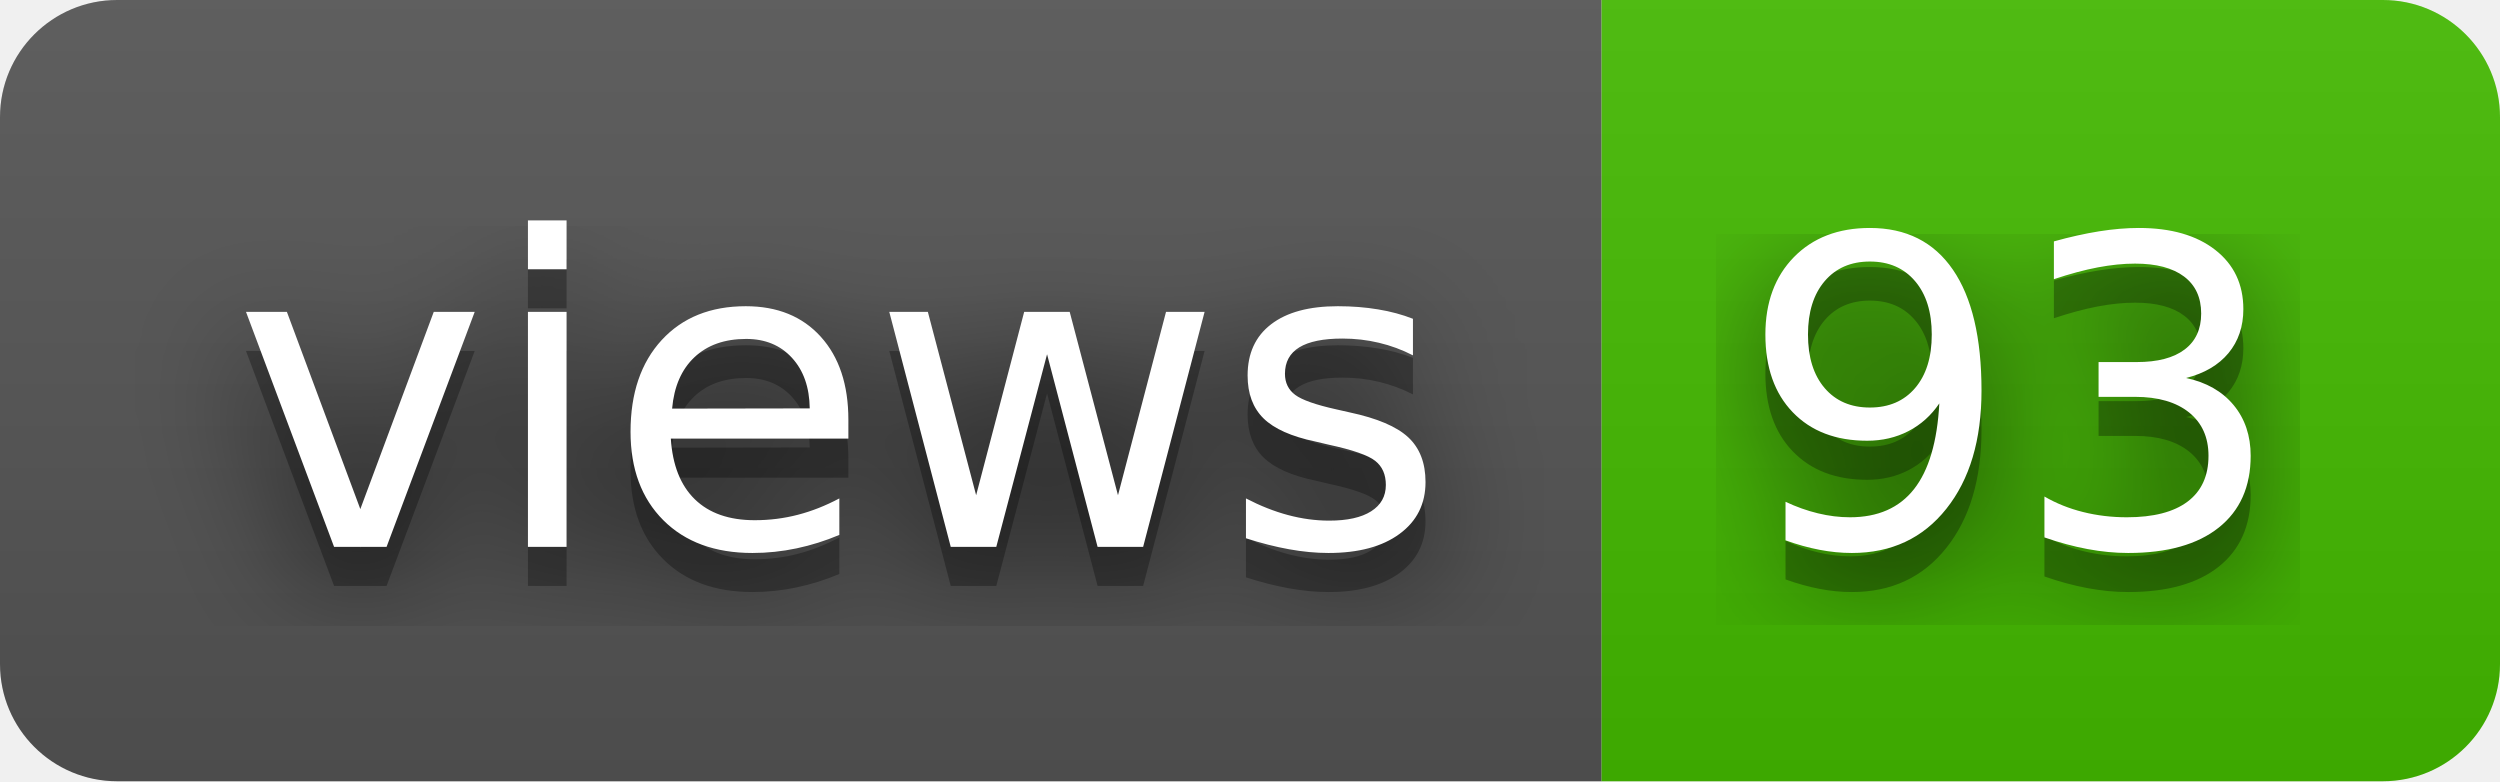
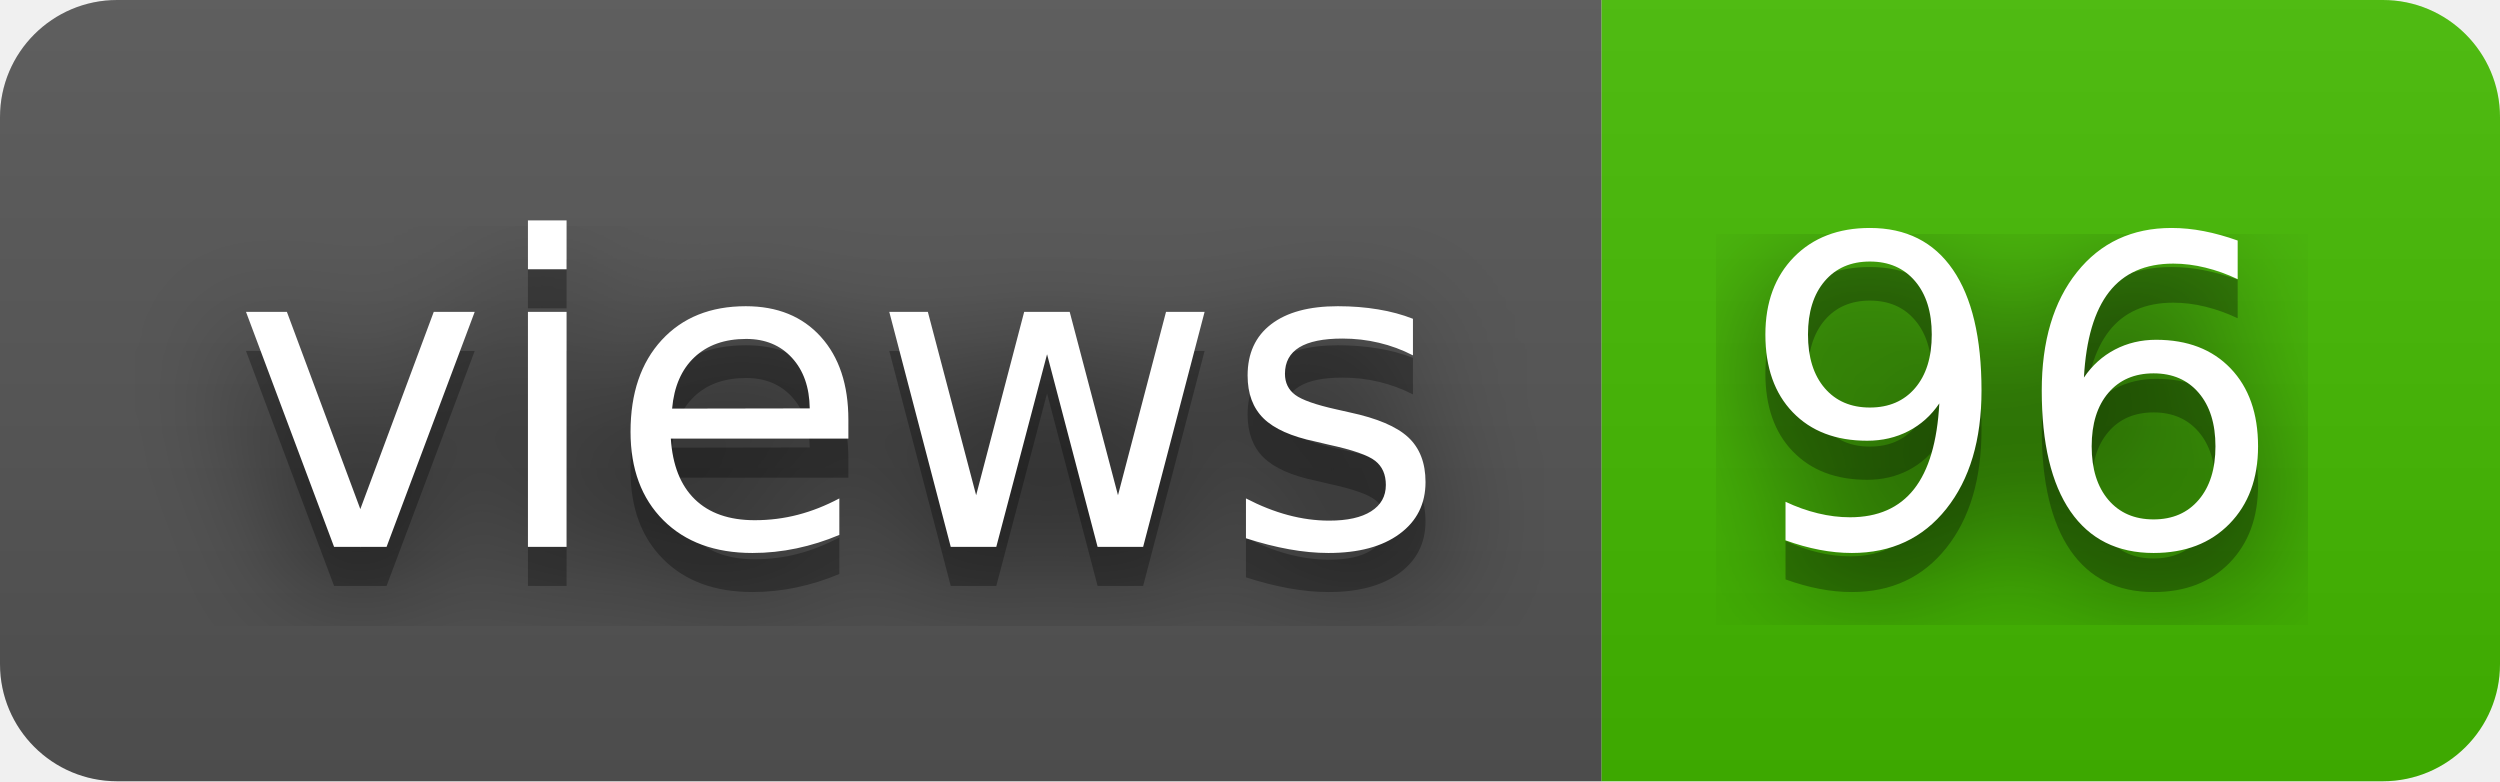
- <svg xmlns="http://www.w3.org/2000/svg" width="64" height="20" role="img" aria-label="views: 93">
+ <svg xmlns="http://www.w3.org/2000/svg" width="64" height="20" role="img" aria-label="views: 96">
  <filter id="blur">
    <feGaussianBlur stdDeviation="16" />
  </filter>
  <linearGradient id="s" x2="0" y2="100%">
    <stop offset="0" stop-color="#bbb" stop-opacity=".1" />
    <stop offset="1" stop-opacity=".1" />
  </linearGradient>
  <clipPath id="r">
    <rect width="64" height="20" rx="3" />
  </clipPath>
  <g clip-path="url(#r)">
    <rect width="41" height="20" fill="#555" />
    <rect x="41" width="23" height="20" fill="#4b0" />
    <rect width="64" height="20" fill="url(#s)" />
  </g>
  <g fill="#fff" text-anchor="middle" font-family="Verdana,Geneva,DejaVu Sans,sans-serif" text-rendering="geometricPrecision" font-size="110">
    <g transform="scale(.1)">
      <g aria-hidden="true" fill="#010101">
        <text x="215" y="150" fill-opacity=".8" filter="url(#blur)" textLength="310">views</text>
        <text x="215" y="150" fill-opacity=".3" textLength="310">views</text>
      </g>
      <text x="215" y="140" textLength="310">views</text>
    </g>
    <g transform="scale(.1)">
      <g aria-hidden="true" fill="#010101">
-         <text x="515" y="150" fill-opacity=".8" filter="url(#blur)" textLength="130">93</text>
-         <text x="515" y="150" fill-opacity=".3" textLength="130">93</text>
+         <text x="515" y="150" fill-opacity=".8" filter="url(#blur)" textLength="130">96</text>
+         <text x="515" y="150" fill-opacity=".3" textLength="130">96</text>
      </g>
-       <text x="515" y="140" textLength="130">93</text>
+       <text x="515" y="140" textLength="130">96</text>
    </g>
  </g>
</svg>
